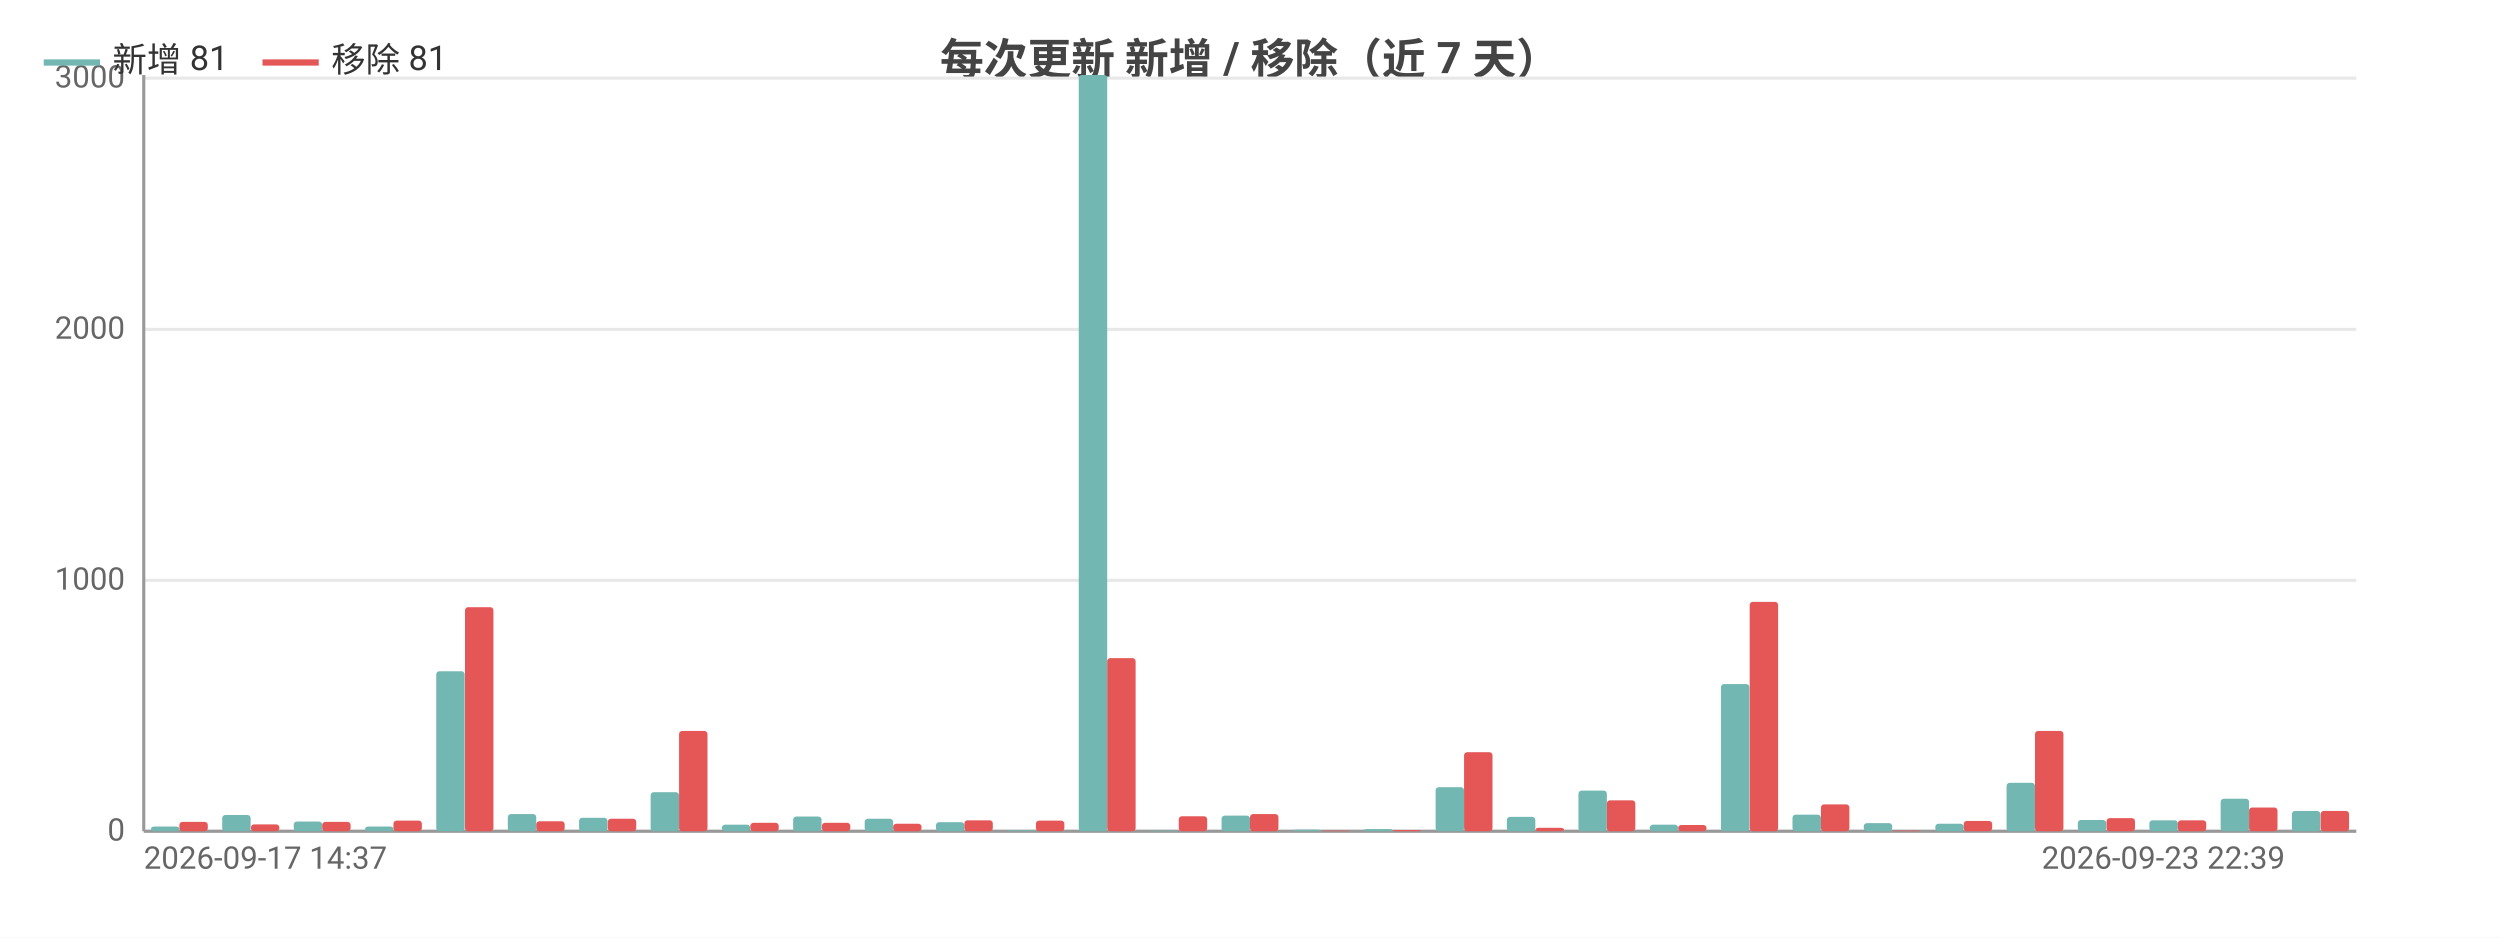
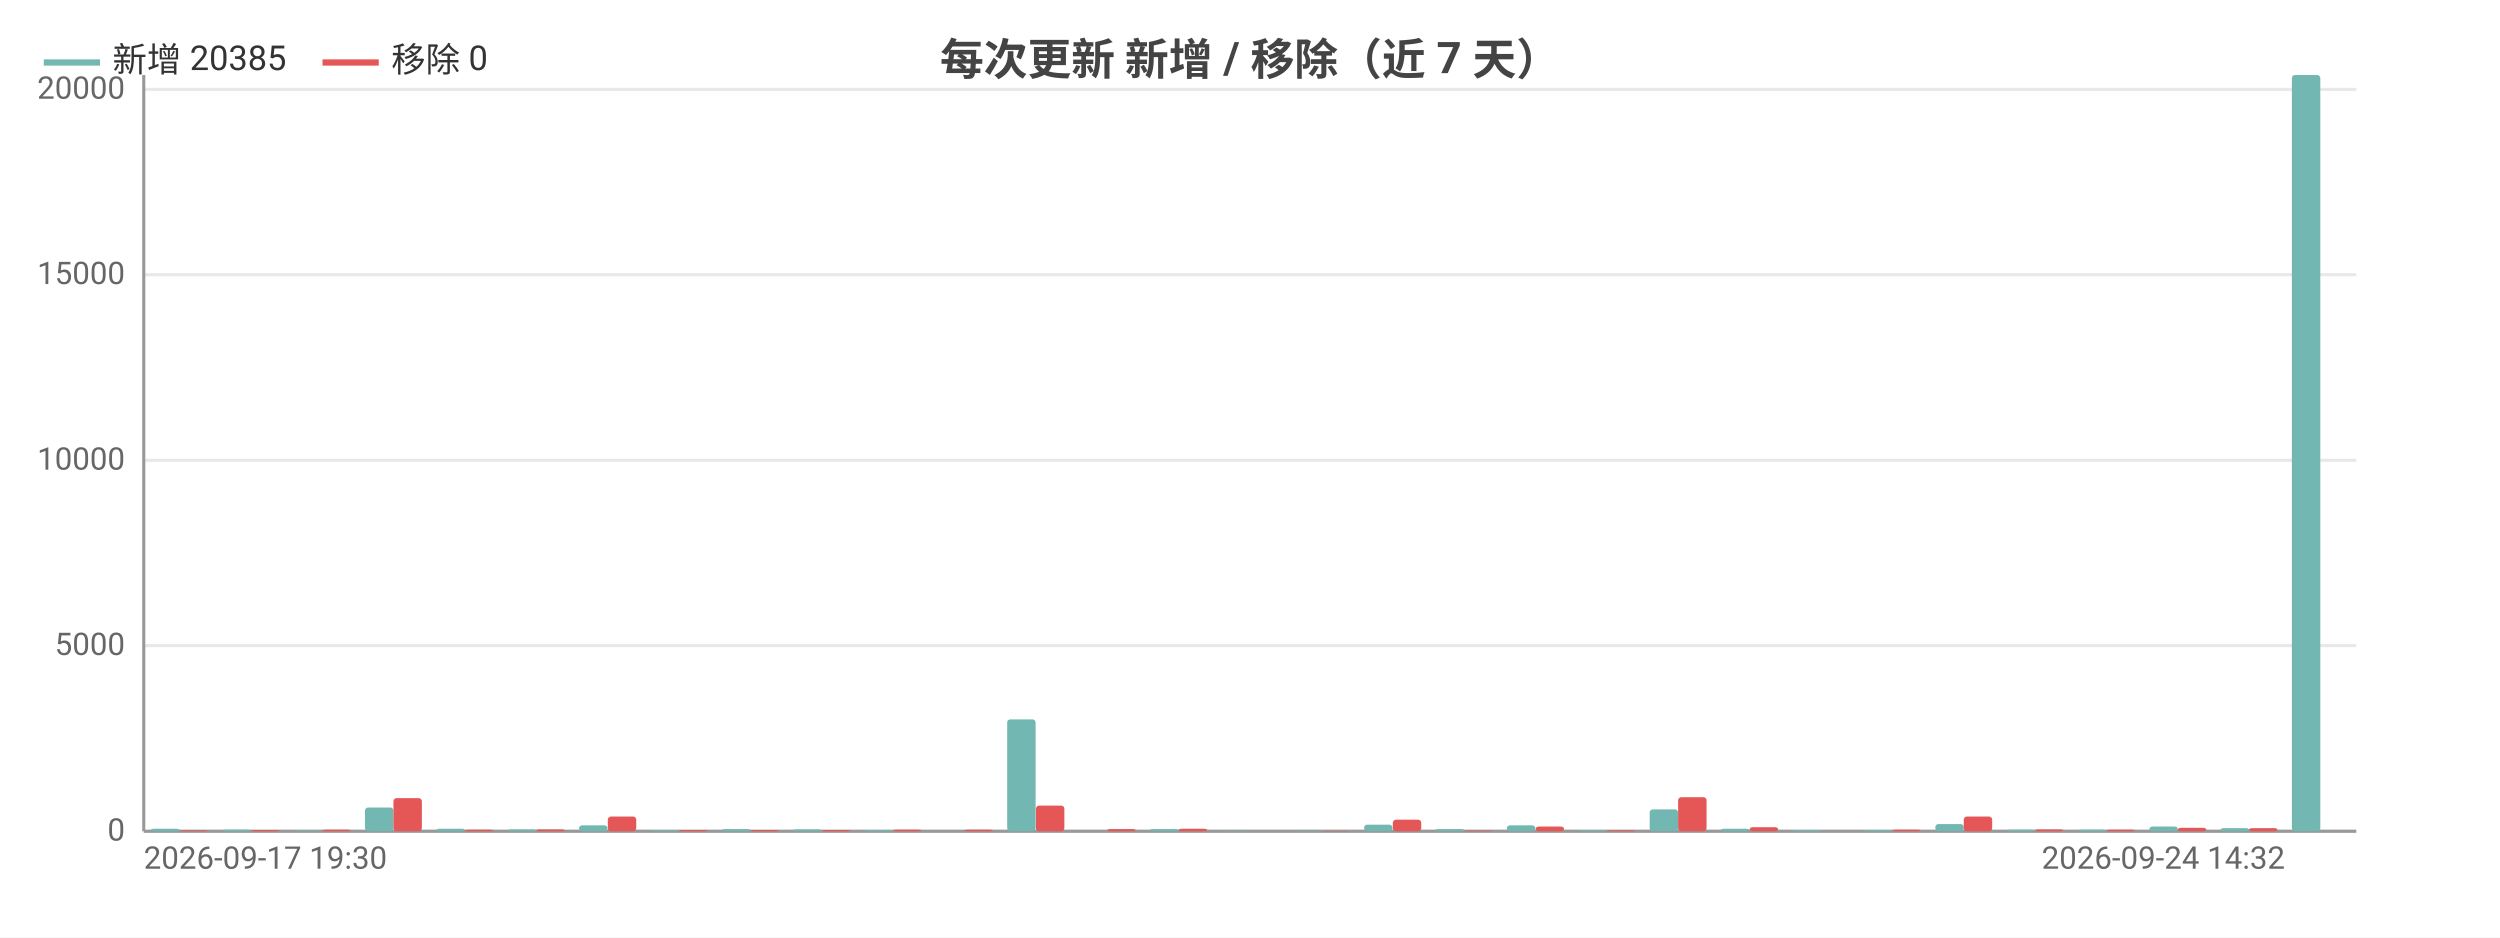
<svg xmlns="http://www.w3.org/2000/svg" width="800" height="300" viewBox="0 0 800 300">
  <rect width="800" height="300" fill="#ffffff" />
  <style>text{font-family:system-ui,-apple-system,'Segoe UI',Roboto,'PingFang SC','Microsoft YaHei','Noto Sans CJK SC',sans-serif}.g{stroke:#e8e8e8;stroke-width:1}.a{stroke:#999;stroke-width:1}.t{font-size:10px;fill:#666}.m{font-size:10px;text-anchor:middle;fill:#666}.e{font-size:10px;text-anchor:end;fill:#666}.l{font-size:11px;fill:#333}.tt{font-size:14px;font-weight:600;text-anchor:middle;fill:#444}.em{font-size:13px;text-anchor:middle;fill:#999}</style>
  <text class="tt" x="400.0" y="24">每次更新 新增 / 移除（近 7 天）</text>
  <line class="g" x1="46" y1="266" x2="754" y2="266" />
  <text class="e" x="40" y="269">0</text>
-   <line class="g" x1="46" y1="185.7" x2="754" y2="185.7" />
-   <text class="e" x="40" y="188.7">1000</text>
-   <line class="g" x1="46" y1="105.4" x2="754" y2="105.4" />
-   <text class="e" x="40" y="108.4">2000</text>
-   <line class="g" x1="46" y1="25.0" x2="754" y2="25.0" />
-   <text class="e" x="40" y="28.0">3000</text>
+   <line class="g" x1="46" y1="206.6" x2="754" y2="206.6" />
+   <text class="e" x="40" y="209.6">5000</text>
+   <line class="g" x1="46" y1="147.3" x2="754" y2="147.3" />
+   <text class="e" x="40" y="150.3">10000</text>
+   <line class="g" x1="46" y1="87.9" x2="754" y2="87.9" />
+   <text class="e" x="40" y="90.9">15000</text>
+   <line class="g" x1="46" y1="28.6" x2="754" y2="28.6" />
+   <text class="e" x="40" y="31.6">20000</text>
  <line class="a" x1="46" y1="24" x2="46" y2="266" />
  <line class="a" x1="46" y1="266" x2="754" y2="266" />
-   <rect x="48.3" y="264.5" width="9.1" height="1.5" fill="#72b7b2" rx="1" />
-   <rect x="57.4" y="263.0" width="9.1" height="3.0" fill="#e45756" rx="1" />
-   <rect x="71.1" y="260.8" width="9.1" height="5.2" fill="#72b7b2" rx="1" />
-   <rect x="80.3" y="263.8" width="9.1" height="2.2" fill="#e45756" rx="1" />
-   <rect x="94.0" y="262.9" width="9.1" height="3.1" fill="#72b7b2" rx="1" />
-   <rect x="103.1" y="263.0" width="9.1" height="3.0" fill="#e45756" rx="1" />
-   <rect x="116.8" y="264.5" width="9.1" height="1.5" fill="#72b7b2" rx="1" />
-   <rect x="125.9" y="262.6" width="9.1" height="3.4" fill="#e45756" rx="1" />
-   <rect x="139.6" y="214.8" width="9.1" height="51.2" fill="#72b7b2" rx="1" />
-   <rect x="148.8" y="194.3" width="9.1" height="71.7" fill="#e45756" rx="1" />
-   <rect x="162.5" y="260.5" width="9.1" height="5.5" fill="#72b7b2" rx="1" />
-   <rect x="171.6" y="262.8" width="9.1" height="3.2" fill="#e45756" rx="1" />
-   <rect x="185.3" y="261.7" width="9.1" height="4.3" fill="#72b7b2" rx="1" />
-   <rect x="194.5" y="262.0" width="9.1" height="4.0" fill="#e45756" rx="1" />
-   <rect x="208.2" y="253.5" width="9.1" height="12.5" fill="#72b7b2" rx="1" />
-   <rect x="217.3" y="233.9" width="9.1" height="32.1" fill="#e45756" rx="1" />
-   <rect x="231.0" y="263.9" width="9.1" height="2.1" fill="#72b7b2" rx="1" />
-   <rect x="240.1" y="263.3" width="9.1" height="2.7" fill="#e45756" rx="1" />
-   <rect x="253.8" y="261.3" width="9.1" height="4.7" fill="#72b7b2" rx="1" />
-   <rect x="263.0" y="263.3" width="9.1" height="2.7" fill="#e45756" rx="1" />
-   <rect x="276.7" y="262.0" width="9.1" height="4.0" fill="#72b7b2" rx="1" />
-   <rect x="285.8" y="263.6" width="9.1" height="2.4" fill="#e45756" rx="1" />
-   <rect x="299.5" y="263.1" width="9.1" height="2.9" fill="#72b7b2" rx="1" />
-   <rect x="308.6" y="262.5" width="9.1" height="3.5" fill="#e45756" rx="1" />
-   <rect x="322.3" y="265.7" width="9.1" height="0.3" fill="#72b7b2" rx="1" />
-   <rect x="331.5" y="262.6" width="9.1" height="3.4" fill="#e45756" rx="1" />
-   <rect x="345.2" y="24" width="9.1" height="242" fill="#72b7b2" rx="1" />
-   <rect x="354.3" y="210.6" width="9.1" height="55.4" fill="#e45756" rx="1" />
-   <rect x="368.0" y="265.8" width="9.1" height="0.2" fill="#72b7b2" rx="1" />
-   <rect x="377.2" y="261.2" width="9.1" height="4.8" fill="#e45756" rx="1" />
-   <rect x="390.9" y="261.0" width="9.1" height="5.0" fill="#72b7b2" rx="1" />
-   <rect x="400" y="260.5" width="9.1" height="5.5" fill="#e45756" rx="1" />
-   <rect x="413.7" y="265.5" width="9.1" height="0.5" fill="#72b7b2" rx="1" />
-   <rect x="422.8" y="265.8" width="9.1" height="0.2" fill="#e45756" rx="1" />
-   <rect x="436.5" y="265.3" width="9.1" height="0.7" fill="#72b7b2" rx="1" />
-   <rect x="445.7" y="265.6" width="9.1" height="0.4" fill="#e45756" rx="1" />
-   <rect x="459.4" y="251.9" width="9.1" height="14.1" fill="#72b7b2" rx="1" />
-   <rect x="468.5" y="240.7" width="9.1" height="25.3" fill="#e45756" rx="1" />
-   <rect x="482.2" y="261.4" width="9.1" height="4.6" fill="#72b7b2" rx="1" />
-   <rect x="491.4" y="264.9" width="9.1" height="1.1" fill="#e45756" rx="1" />
-   <rect x="505.1" y="253.0" width="9.1" height="13.0" fill="#72b7b2" rx="1" />
-   <rect x="514.2" y="256.1" width="9.1" height="9.9" fill="#e45756" rx="1" />
-   <rect x="527.9" y="263.9" width="9.1" height="2.1" fill="#72b7b2" rx="1" />
-   <rect x="537.0" y="264.0" width="9.1" height="2.0" fill="#e45756" rx="1" />
-   <rect x="550.7" y="218.9" width="9.1" height="47.1" fill="#72b7b2" rx="1" />
-   <rect x="559.9" y="192.6" width="9.1" height="73.4" fill="#e45756" rx="1" />
-   <rect x="573.6" y="260.7" width="9.1" height="5.3" fill="#72b7b2" rx="1" />
-   <rect x="582.7" y="257.4" width="9.1" height="8.6" fill="#e45756" rx="1" />
-   <rect x="596.4" y="263.4" width="9.1" height="2.6" fill="#72b7b2" rx="1" />
-   <rect x="605.5" y="265.8" width="9.1" height="0.2" fill="#e45756" rx="1" />
-   <rect x="619.3" y="263.6" width="9.1" height="2.4" fill="#72b7b2" rx="1" />
-   <rect x="628.4" y="262.7" width="9.1" height="3.3" fill="#e45756" rx="1" />
-   <rect x="642.1" y="250.5" width="9.1" height="15.5" fill="#72b7b2" rx="1" />
-   <rect x="651.2" y="233.9" width="9.1" height="32.1" fill="#e45756" rx="1" />
-   <rect x="664.9" y="262.4" width="9.1" height="3.6" fill="#72b7b2" rx="1" />
-   <rect x="674.1" y="261.8" width="9.1" height="4.2" fill="#e45756" rx="1" />
-   <rect x="687.8" y="262.5" width="9.1" height="3.5" fill="#72b7b2" rx="1" />
-   <rect x="696.9" y="262.5" width="9.1" height="3.5" fill="#e45756" rx="1" />
-   <rect x="710.6" y="255.6" width="9.1" height="10.4" fill="#72b7b2" rx="1" />
-   <rect x="719.7" y="258.4" width="9.1" height="7.6" fill="#e45756" rx="1" />
-   <rect x="733.4" y="259.5" width="9.1" height="6.5" fill="#72b7b2" rx="1" />
-   <rect x="742.6" y="259.5" width="9.1" height="6.5" fill="#e45756" rx="1" />
-   <text class="t" x="46" y="278">2026-09-17 14:37</text>
-   <text class="e" x="731.2" y="278">2026-09-23 22:39</text>
+   <rect x="48.3" y="265.2" width="9.1" height="0.8" fill="#72b7b2" rx="1" />
+   <rect x="57.4" y="265.7" width="9.1" height="0.3" fill="#e45756" rx="1" />
+   <rect x="71.1" y="265.5" width="9.1" height="0.5" fill="#72b7b2" rx="1" />
+   <rect x="80.3" y="265.6" width="9.1" height="0.4" fill="#e45756" rx="1" />
+   <rect x="94.0" y="265.8" width="9.1" height="0.2" fill="#72b7b2" rx="1" />
+   <rect x="103.1" y="265.5" width="9.1" height="0.5" fill="#e45756" rx="1" />
+   <rect x="116.8" y="258.4" width="9.1" height="7.6" fill="#72b7b2" rx="1" />
+   <rect x="125.9" y="255.4" width="9.1" height="10.6" fill="#e45756" rx="1" />
+   <rect x="139.6" y="265.2" width="9.1" height="0.8" fill="#72b7b2" rx="1" />
+   <rect x="148.8" y="265.5" width="9.1" height="0.5" fill="#e45756" rx="1" />
+   <rect x="162.5" y="265.4" width="9.1" height="0.6" fill="#72b7b2" rx="1" />
+   <rect x="171.6" y="265.4" width="9.1" height="0.6" fill="#e45756" rx="1" />
+   <rect x="185.3" y="264.1" width="9.1" height="1.9" fill="#72b7b2" rx="1" />
+   <rect x="194.5" y="261.3" width="9.1" height="4.7" fill="#e45756" rx="1" />
+   <rect x="208.2" y="265.7" width="9.1" height="0.3" fill="#72b7b2" rx="1" />
+   <rect x="217.3" y="265.6" width="9.1" height="0.4" fill="#e45756" rx="1" />
+   <rect x="231.0" y="265.3" width="9.1" height="0.7" fill="#72b7b2" rx="1" />
+   <rect x="240.1" y="265.6" width="9.1" height="0.4" fill="#e45756" rx="1" />
+   <rect x="253.8" y="265.4" width="9.1" height="0.6" fill="#72b7b2" rx="1" />
+   <rect x="263.0" y="265.6" width="9.1" height="0.4" fill="#e45756" rx="1" />
+   <rect x="276.7" y="265.6" width="9.1" height="0.4" fill="#72b7b2" rx="1" />
+   <rect x="285.8" y="265.5" width="9.1" height="0.5" fill="#e45756" rx="1" />
+   <rect x="299.5" y="266.0" width="9.1" height="0.0" fill="#72b7b2" rx="1" />
+   <rect x="308.6" y="265.5" width="9.1" height="0.5" fill="#e45756" rx="1" />
+   <rect x="322.3" y="230.2" width="9.1" height="35.8" fill="#72b7b2" rx="1" />
+   <rect x="331.5" y="257.8" width="9.1" height="8.2" fill="#e45756" rx="1" />
+   <rect x="345.2" y="266.0" width="9.1" height="0.0" fill="#72b7b2" rx="1" />
+   <rect x="354.3" y="265.3" width="9.1" height="0.7" fill="#e45756" rx="1" />
+   <rect x="368.0" y="265.3" width="9.1" height="0.7" fill="#72b7b2" rx="1" />
+   <rect x="377.2" y="265.2" width="9.1" height="0.8" fill="#e45756" rx="1" />
+   <rect x="390.9" y="265.9" width="9.1" height="0.1" fill="#72b7b2" rx="1" />
+   <rect x="400" y="266.0" width="9.1" height="0.0" fill="#e45756" rx="1" />
+   <rect x="413.7" y="265.9" width="9.1" height="0.1" fill="#72b7b2" rx="1" />
+   <rect x="422.8" y="265.9" width="9.1" height="0.1" fill="#e45756" rx="1" />
+   <rect x="436.5" y="263.9" width="9.1" height="2.1" fill="#72b7b2" rx="1" />
+   <rect x="445.7" y="262.3" width="9.1" height="3.7" fill="#e45756" rx="1" />
+   <rect x="459.4" y="265.3" width="9.1" height="0.7" fill="#72b7b2" rx="1" />
+   <rect x="468.5" y="265.8" width="9.1" height="0.2" fill="#e45756" rx="1" />
+   <rect x="482.2" y="264.1" width="9.1" height="1.9" fill="#72b7b2" rx="1" />
+   <rect x="491.4" y="264.5" width="9.1" height="1.5" fill="#e45756" rx="1" />
+   <rect x="505.1" y="265.7" width="9.1" height="0.3" fill="#72b7b2" rx="1" />
+   <rect x="514.2" y="265.7" width="9.1" height="0.3" fill="#e45756" rx="1" />
+   <rect x="527.9" y="259.0" width="9.1" height="7.0" fill="#72b7b2" rx="1" />
+   <rect x="537.0" y="255.1" width="9.1" height="10.9" fill="#e45756" rx="1" />
+   <rect x="550.7" y="265.2" width="9.1" height="0.8" fill="#72b7b2" rx="1" />
+   <rect x="559.9" y="264.7" width="9.1" height="1.3" fill="#e45756" rx="1" />
+   <rect x="573.6" y="265.6" width="9.1" height="0.4" fill="#72b7b2" rx="1" />
+   <rect x="582.7" y="266.0" width="9.1" height="0.0" fill="#e45756" rx="1" />
+   <rect x="596.4" y="265.6" width="9.1" height="0.4" fill="#72b7b2" rx="1" />
+   <rect x="605.5" y="265.5" width="9.1" height="0.5" fill="#e45756" rx="1" />
+   <rect x="619.3" y="263.7" width="9.1" height="2.3" fill="#72b7b2" rx="1" />
+   <rect x="628.4" y="261.3" width="9.1" height="4.7" fill="#e45756" rx="1" />
+   <rect x="642.1" y="265.5" width="9.1" height="0.5" fill="#72b7b2" rx="1" />
+   <rect x="651.2" y="265.4" width="9.1" height="0.6" fill="#e45756" rx="1" />
+   <rect x="664.9" y="265.5" width="9.1" height="0.5" fill="#72b7b2" rx="1" />
+   <rect x="674.1" y="265.5" width="9.1" height="0.5" fill="#e45756" rx="1" />
+   <rect x="687.8" y="264.5" width="9.1" height="1.5" fill="#72b7b2" rx="1" />
+   <rect x="696.9" y="264.9" width="9.1" height="1.1" fill="#e45756" rx="1" />
+   <rect x="710.6" y="265.0" width="9.1" height="1.0" fill="#72b7b2" rx="1" />
+   <rect x="719.7" y="265.0" width="9.1" height="1.0" fill="#e45756" rx="1" />
+   <rect x="733.4" y="24" width="9.1" height="242" fill="#72b7b2" rx="1" />
+   <rect x="742.6" y="266" width="9.1" height="0" fill="#e45756" rx="1" />
+   <text class="t" x="46" y="278">2026-09-17 19:30</text>
+   <text class="e" x="731.2" y="278">2026-09-24 14:32</text>
  <line x1="14" y1="20" x2="32" y2="20" stroke="#72b7b2" stroke-width="2" />
-   <text class="l" x="36" y="23">新增 81</text>
-   <line x1="84.0" y1="20" x2="102.0" y2="20" stroke="#e45756" stroke-width="2" />
-   <text class="l" x="106.0" y="23">移除 81</text>
+   <text class="l" x="36" y="23">新增 20385</text>
+   <line x1="103.2" y1="20" x2="121.2" y2="20" stroke="#e45756" stroke-width="2" />
+   <text class="l" x="125.2" y="23">移除 0</text>
</svg>
